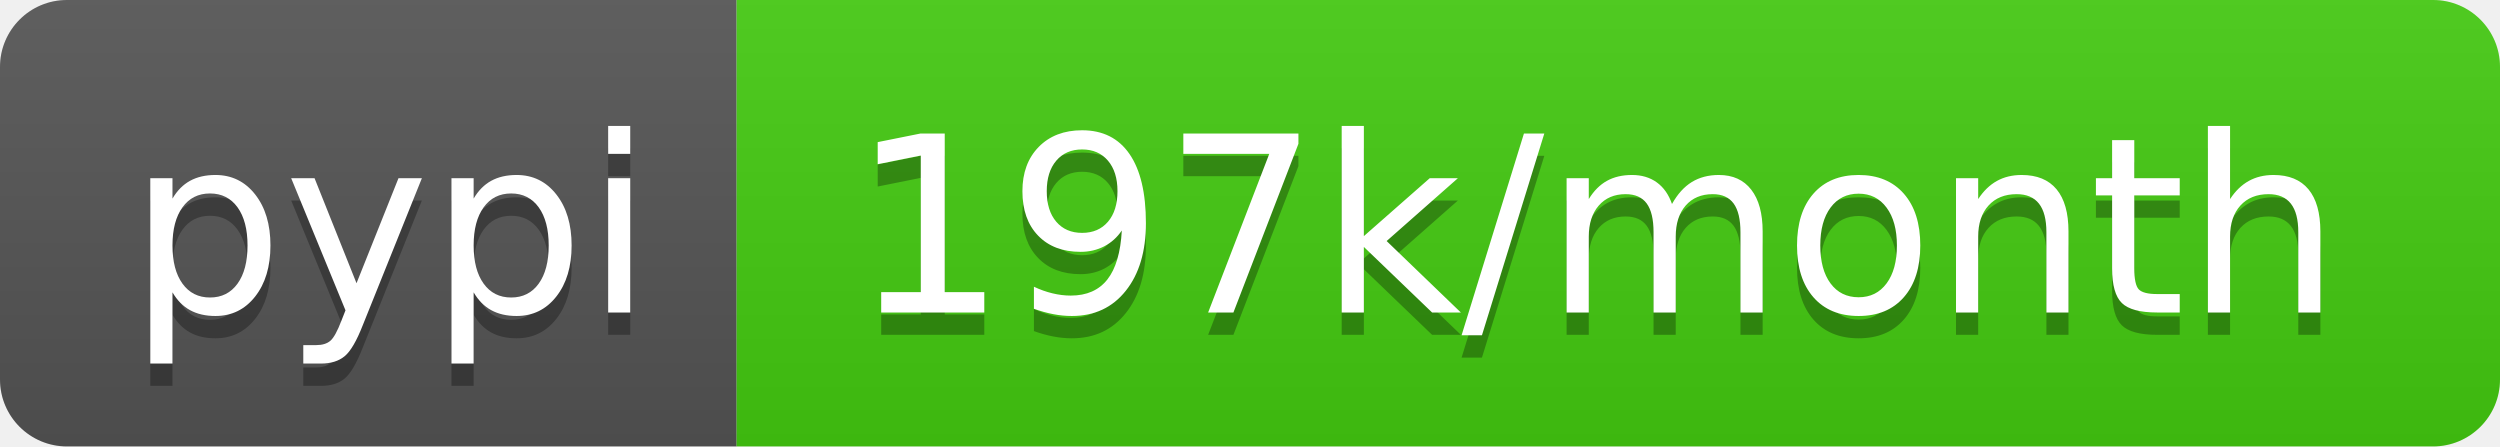
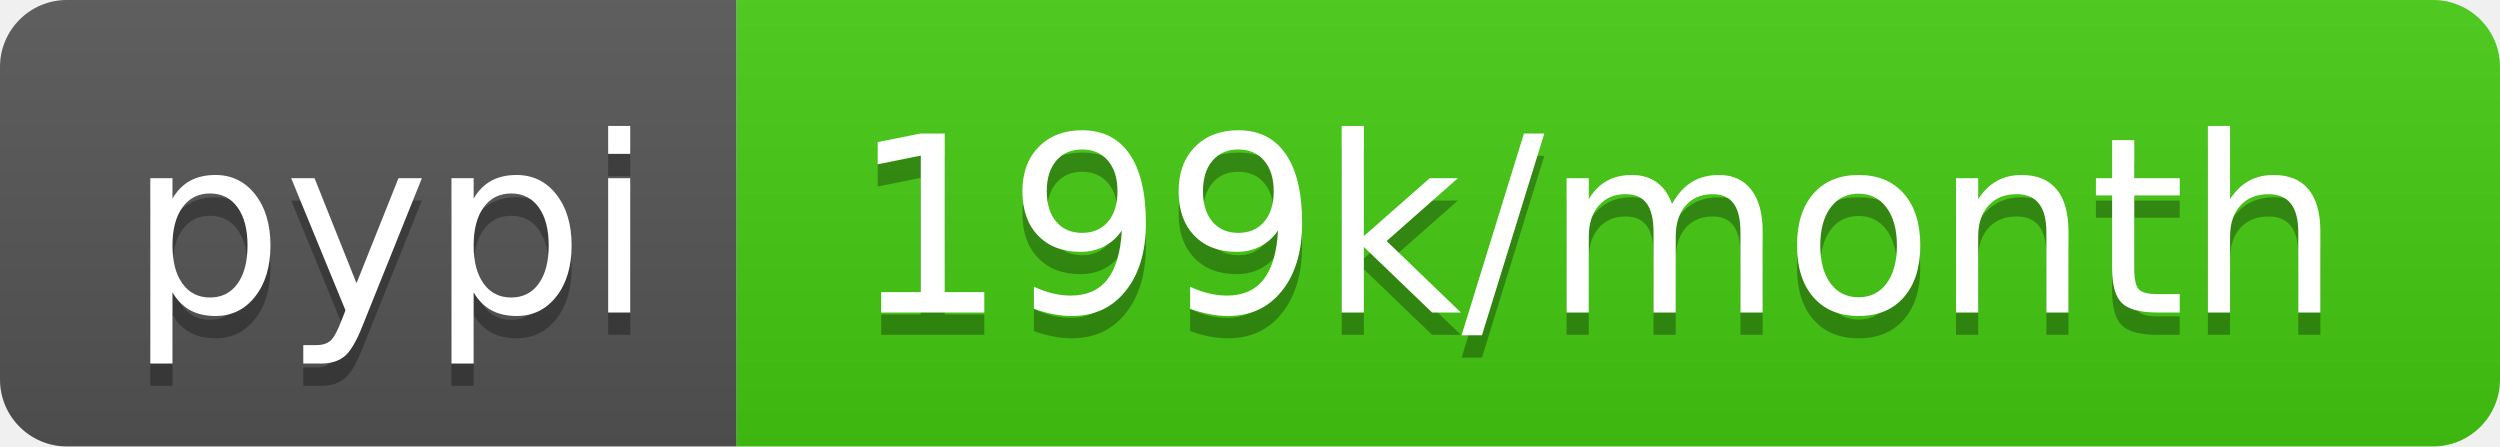
- <svg xmlns="http://www.w3.org/2000/svg" width="112" height="20" role="img" aria-label="pypi: 197k/month">
+ <svg xmlns="http://www.w3.org/2000/svg" width="112" height="20" role="img" aria-label="pypi: 199k/month">
  <linearGradient id="s" x2="0" y2="100%">
    <stop offset="0" stop-color="#bbb" stop-opacity=".1" />
    <stop offset="1" stop-opacity=".1" />
  </linearGradient>
  <clipPath id="r">
    <rect width="112" height="20" rx="3" fill="#fff" />
  </clipPath>
  <g clip-path="url(#r)">
    <rect width="33" height="20" fill="#555" />
    <rect x="33" width="79" height="20" fill="#4c1" />
    <rect width="112" height="20" fill="url(#s)" />
  </g>
  <g fill="#fff" text-anchor="middle" font-family="Verdana,Geneva,DejaVu Sans,sans-serif" text-rendering="geometricPrecision" font-size="110">
    <text aria-hidden="true" x="175" y="150" fill="#010101" fill-opacity=".3" transform="scale(.1)" textLength="230">pypi</text>
    <text x="175" y="140" transform="scale(.1)" fill="#fff" textLength="230">pypi</text>
-     <text aria-hidden="true" x="715" y="150" fill="#010101" fill-opacity=".3" transform="scale(.1)" textLength="690">197k/month</text>
-     <text x="715" y="140" transform="scale(.1)" fill="#fff" textLength="690">197k/month</text>
+     <text aria-hidden="true" x="715" y="150" fill="#010101" fill-opacity=".3" transform="scale(.1)" textLength="690">199k/month</text>
+     <text x="715" y="140" transform="scale(.1)" fill="#fff" textLength="690">199k/month</text>
  </g>
</svg>
